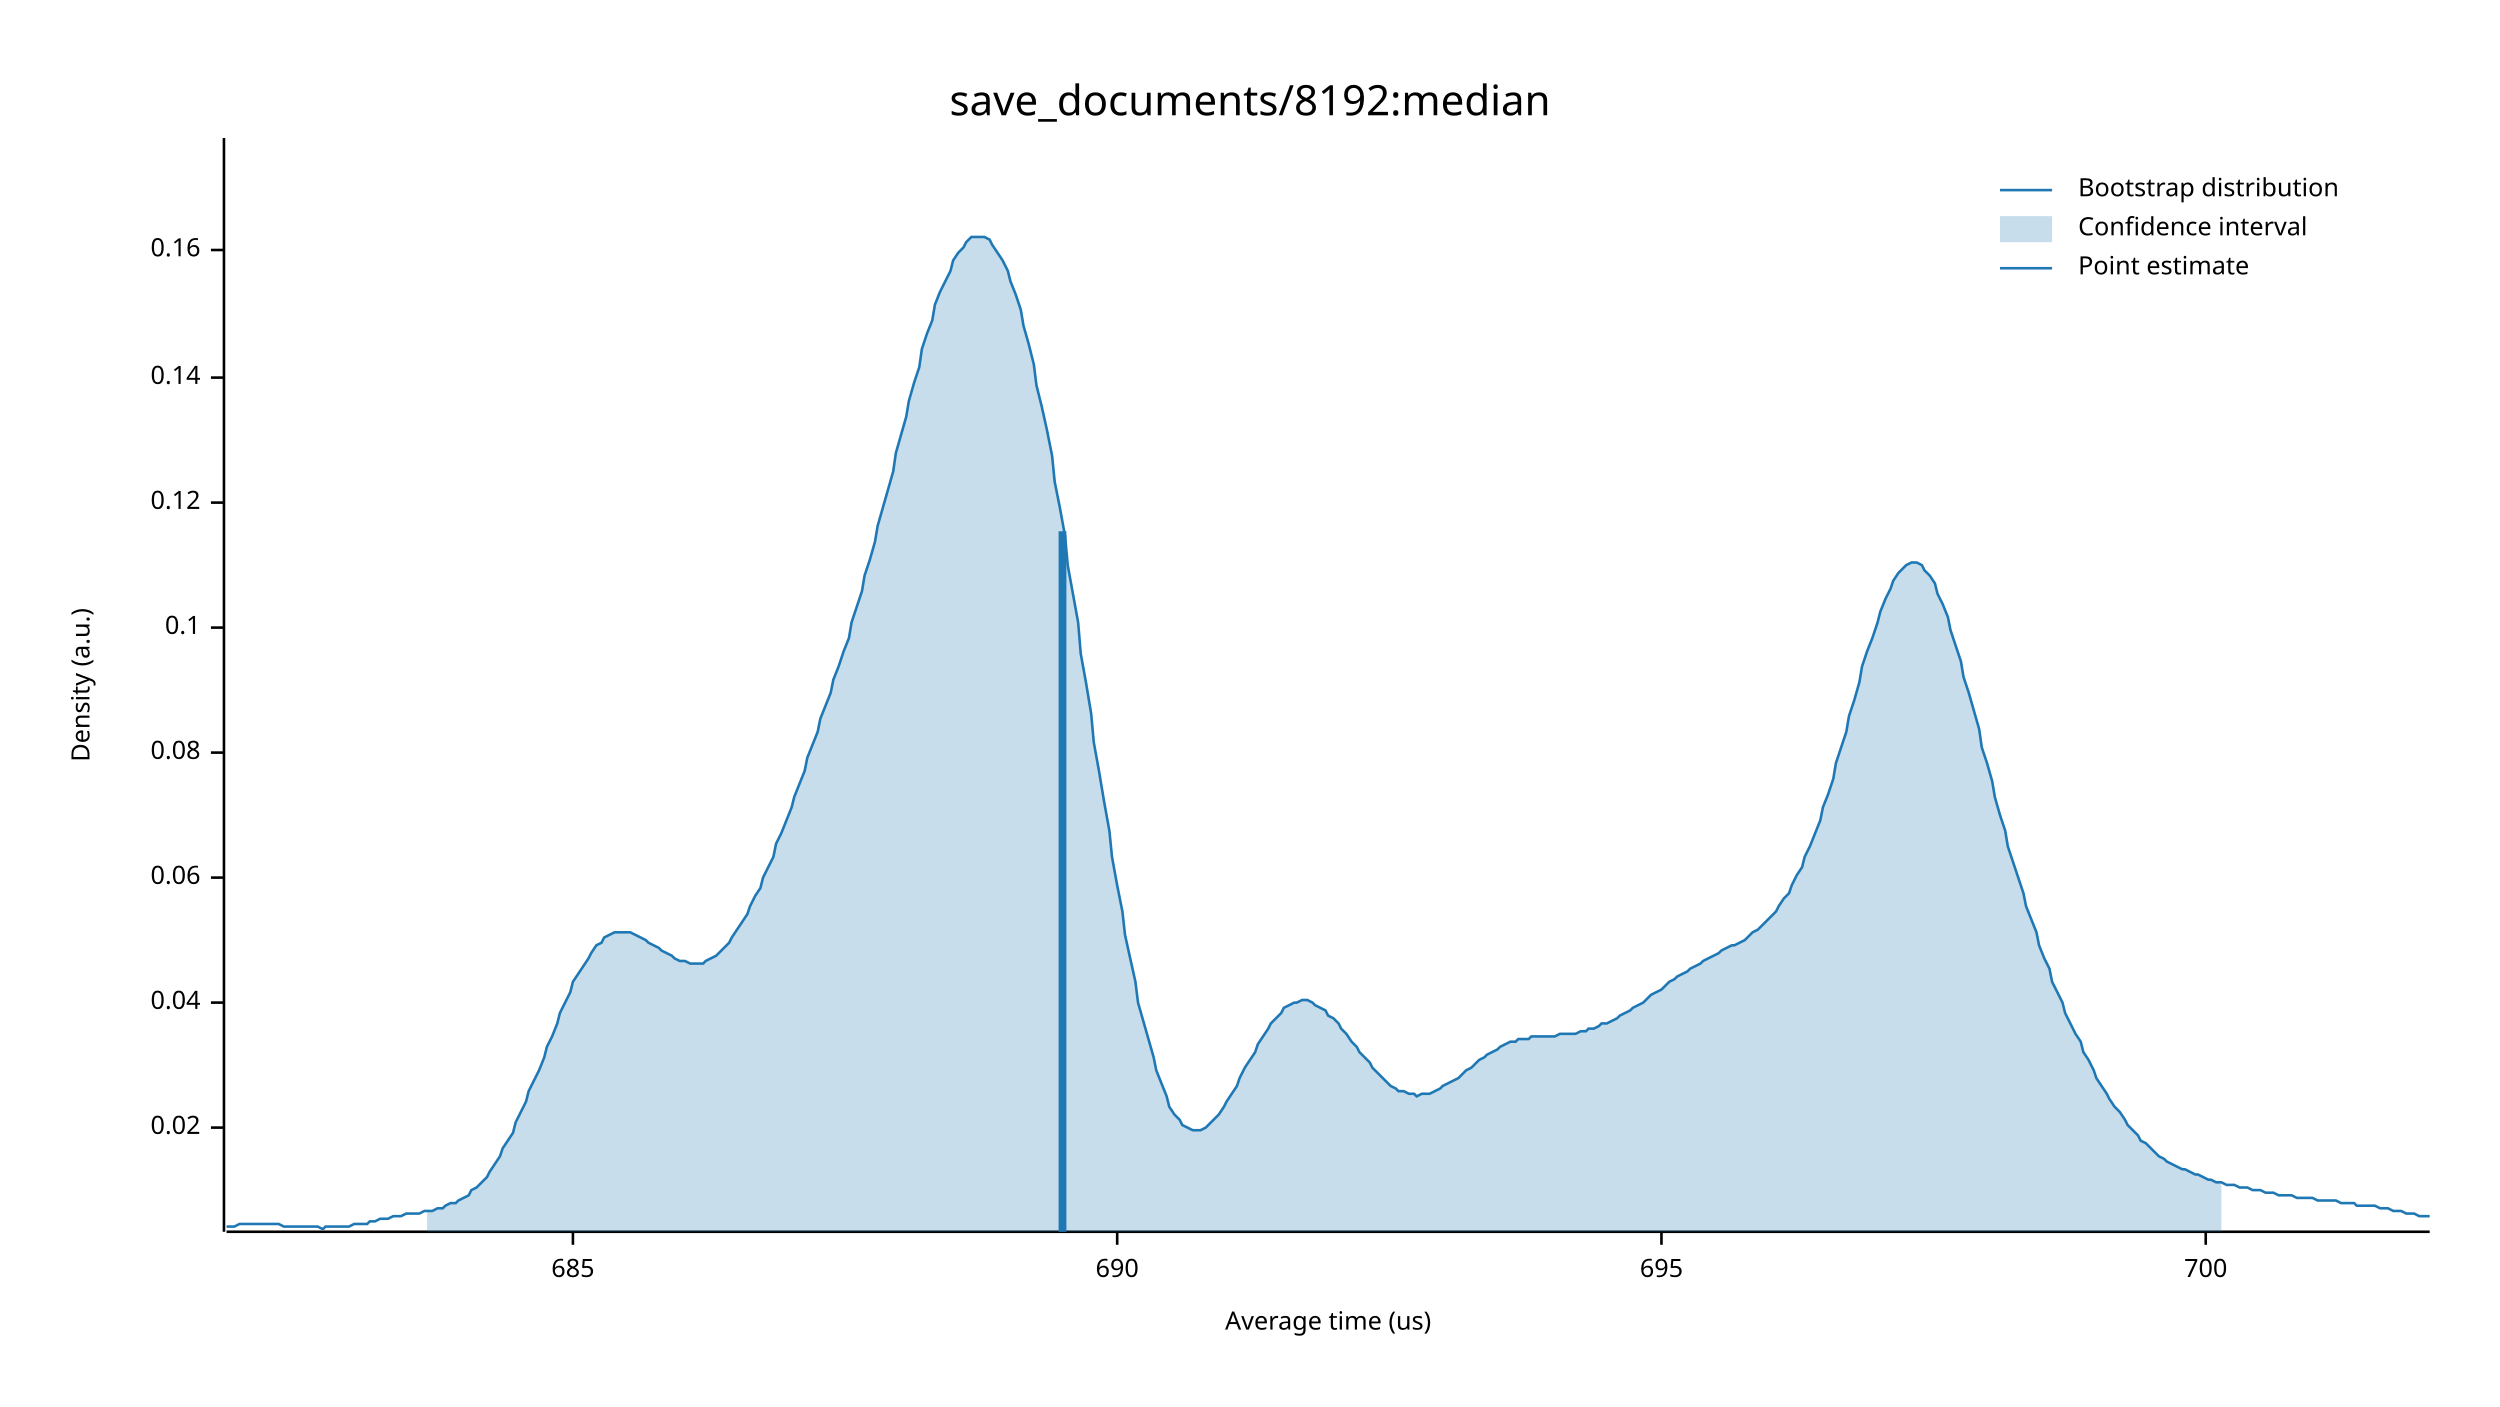
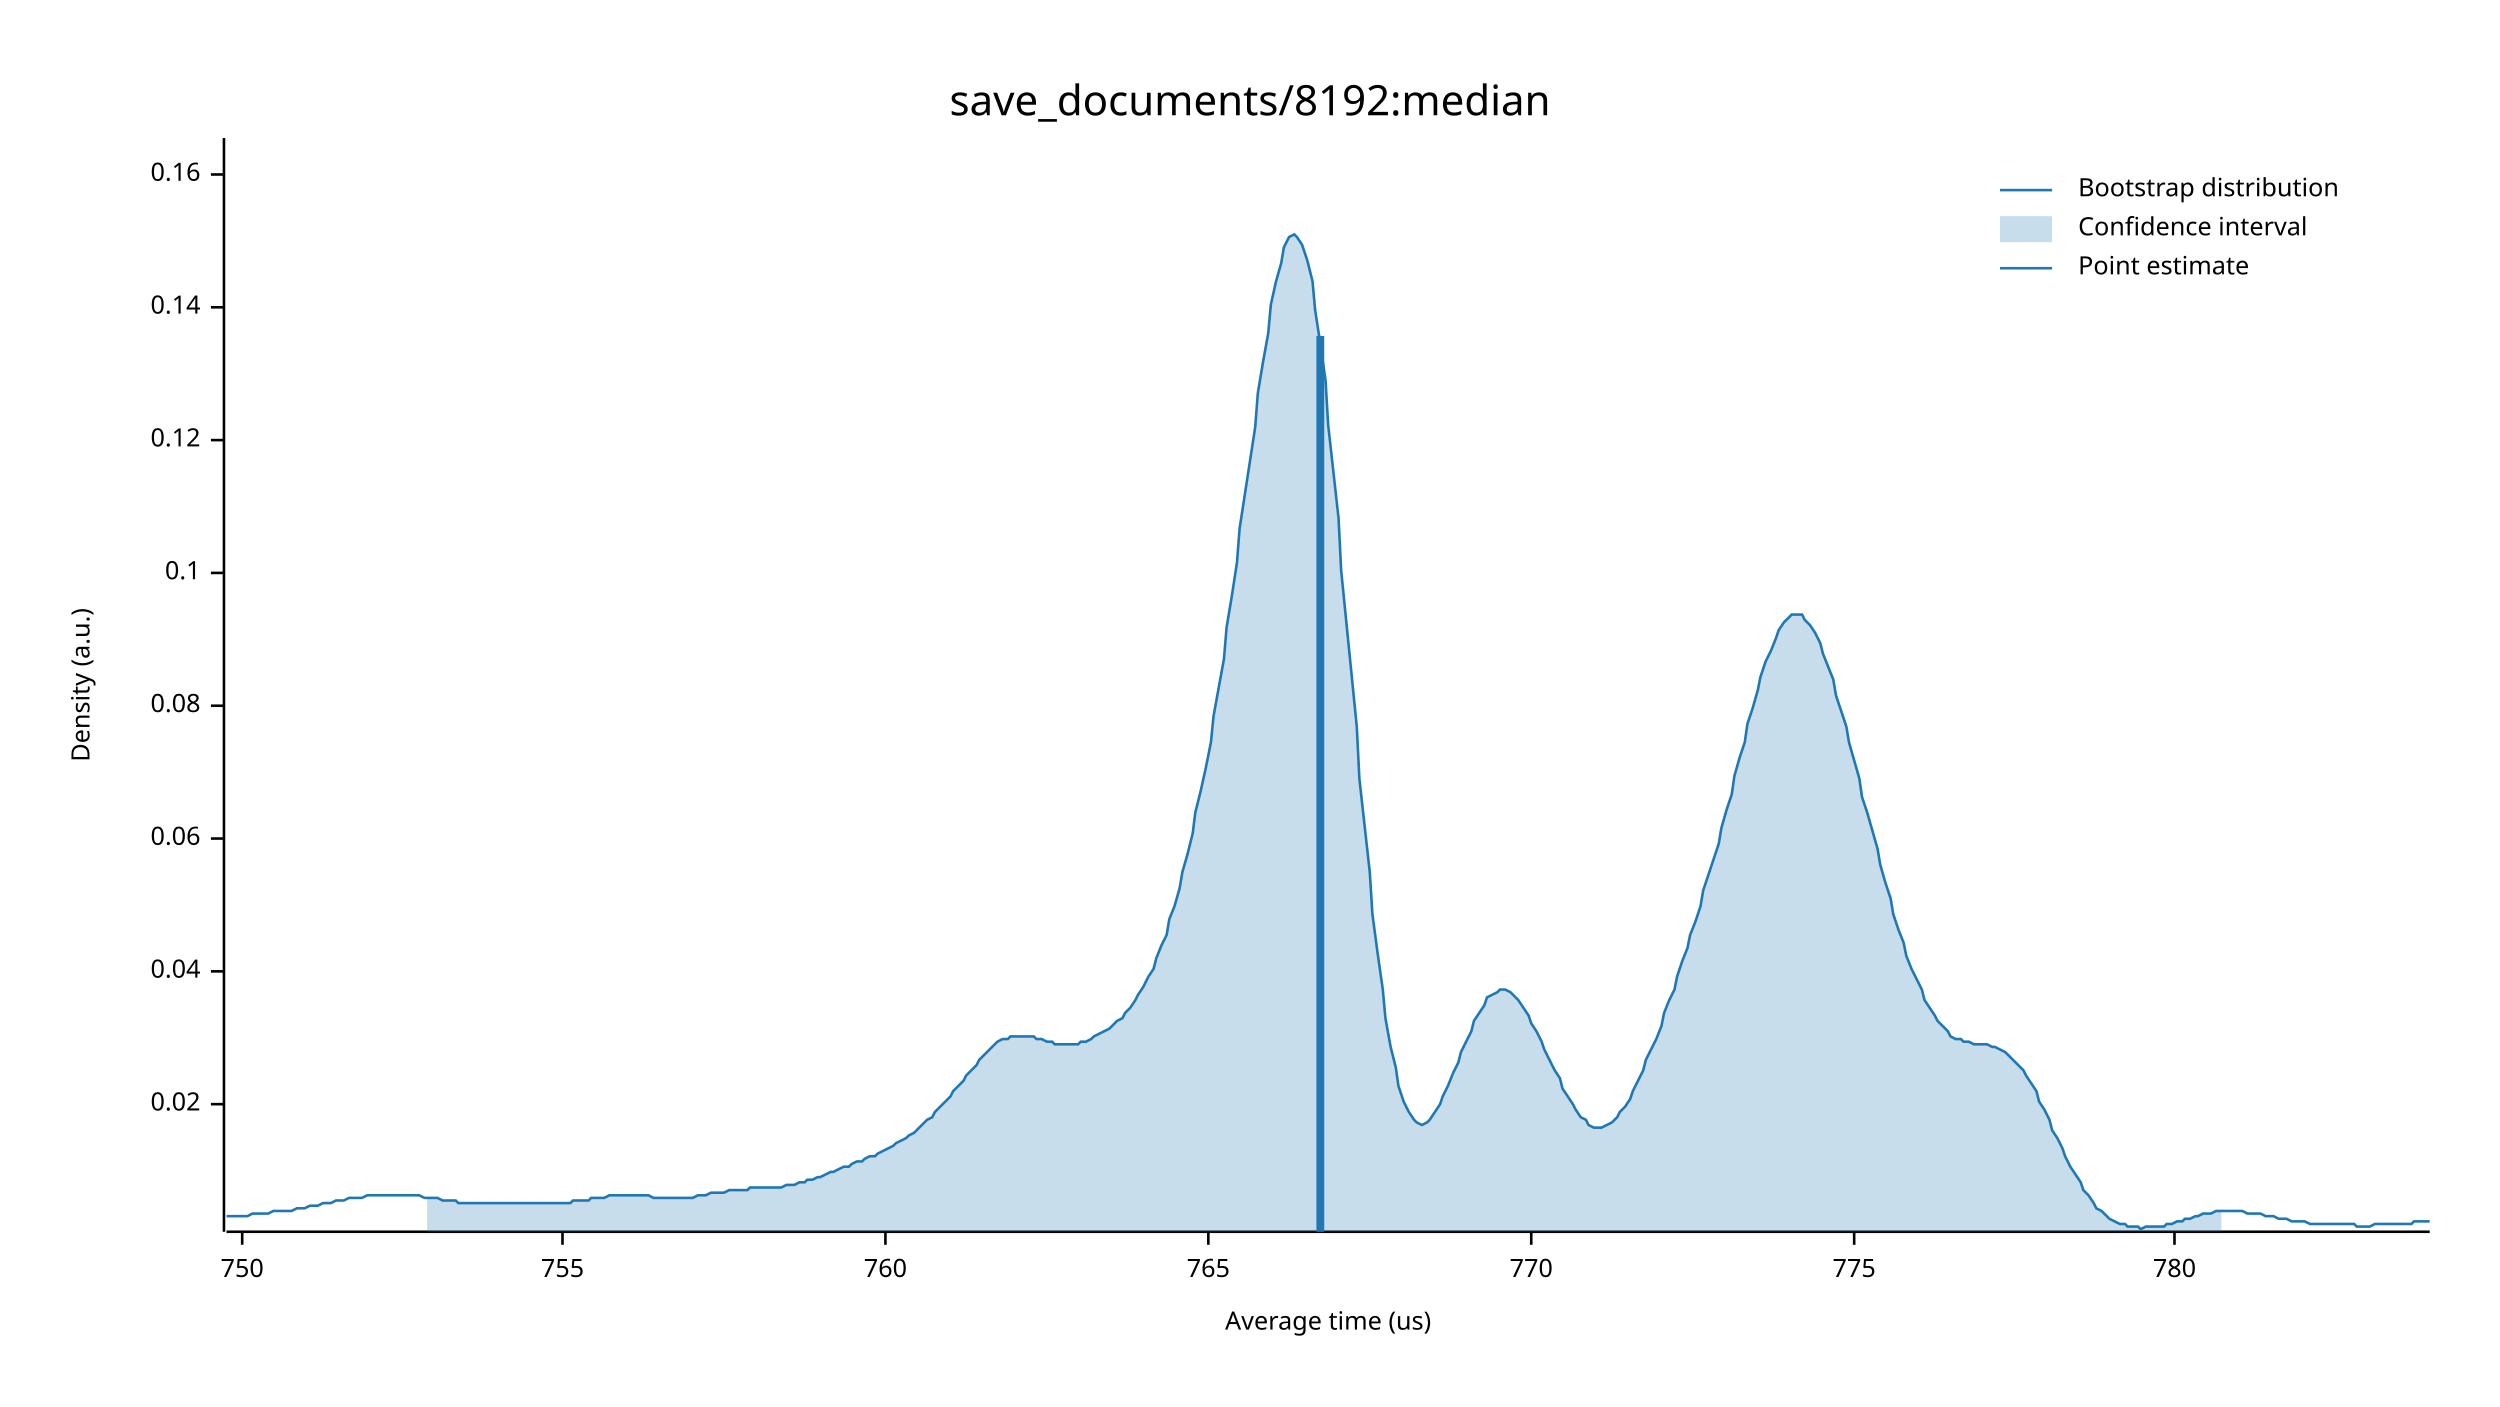
<svg xmlns="http://www.w3.org/2000/svg" width="960" height="540" viewBox="0 0 960 540">
  <text x="480" y="32" dy="0.76em" text-anchor="middle" font-family="sans-serif" font-size="16.129" opacity="1" fill="#000000">
save_documents/8192:median
</text>
  <text x="27" y="263" dy="0.76em" text-anchor="middle" font-family="sans-serif" font-size="9.677" opacity="1" fill="#000000" transform="rotate(270, 27, 263)">
Density (a.u.)
</text>
  <text x="510" y="513" dy="-0.5ex" text-anchor="middle" font-family="sans-serif" font-size="9.677" opacity="1" fill="#000000">
Average time (us)
</text>
  <polyline fill="none" opacity="1" stroke="#000000" stroke-width="1" points="86,53 86,473 " />
-   <text x="77" y="433" dy="0.5ex" text-anchor="end" font-family="sans-serif" font-size="9.677" opacity="1" fill="#000000">
+   <text x="77" y="424" dy="0.5ex" text-anchor="end" font-family="sans-serif" font-size="9.677" opacity="1" fill="#000000">
0.02
</text>
-   <polyline fill="none" opacity="1" stroke="#000000" stroke-width="1" points="81,433 86,433 " />
-   <text x="77" y="385" dy="0.5ex" text-anchor="end" font-family="sans-serif" font-size="9.677" opacity="1" fill="#000000">
+   <polyline fill="none" opacity="1" stroke="#000000" stroke-width="1" points="81,424 86,424 " />
+   <text x="77" y="373" dy="0.5ex" text-anchor="end" font-family="sans-serif" font-size="9.677" opacity="1" fill="#000000">
0.04
</text>
-   <polyline fill="none" opacity="1" stroke="#000000" stroke-width="1" points="81,385 86,385 " />
-   <text x="77" y="337" dy="0.5ex" text-anchor="end" font-family="sans-serif" font-size="9.677" opacity="1" fill="#000000">
+   <polyline fill="none" opacity="1" stroke="#000000" stroke-width="1" points="81,373 86,373 " />
+   <text x="77" y="322" dy="0.5ex" text-anchor="end" font-family="sans-serif" font-size="9.677" opacity="1" fill="#000000">
0.06
</text>
-   <polyline fill="none" opacity="1" stroke="#000000" stroke-width="1" points="81,337 86,337 " />
-   <text x="77" y="289" dy="0.5ex" text-anchor="end" font-family="sans-serif" font-size="9.677" opacity="1" fill="#000000">
+   <polyline fill="none" opacity="1" stroke="#000000" stroke-width="1" points="81,322 86,322 " />
+   <text x="77" y="271" dy="0.5ex" text-anchor="end" font-family="sans-serif" font-size="9.677" opacity="1" fill="#000000">
0.08
</text>
-   <polyline fill="none" opacity="1" stroke="#000000" stroke-width="1" points="81,289 86,289 " />
-   <text x="77" y="241" dy="0.5ex" text-anchor="end" font-family="sans-serif" font-size="9.677" opacity="1" fill="#000000">
+   <polyline fill="none" opacity="1" stroke="#000000" stroke-width="1" points="81,271 86,271 " />
+   <text x="77" y="220" dy="0.5ex" text-anchor="end" font-family="sans-serif" font-size="9.677" opacity="1" fill="#000000">
0.1
</text>
-   <polyline fill="none" opacity="1" stroke="#000000" stroke-width="1" points="81,241 86,241 " />
-   <text x="77" y="193" dy="0.5ex" text-anchor="end" font-family="sans-serif" font-size="9.677" opacity="1" fill="#000000">
+   <polyline fill="none" opacity="1" stroke="#000000" stroke-width="1" points="81,220 86,220 " />
+   <text x="77" y="169" dy="0.5ex" text-anchor="end" font-family="sans-serif" font-size="9.677" opacity="1" fill="#000000">
0.12
</text>
-   <polyline fill="none" opacity="1" stroke="#000000" stroke-width="1" points="81,193 86,193 " />
-   <text x="77" y="145" dy="0.5ex" text-anchor="end" font-family="sans-serif" font-size="9.677" opacity="1" fill="#000000">
+   <polyline fill="none" opacity="1" stroke="#000000" stroke-width="1" points="81,169 86,169 " />
+   <text x="77" y="118" dy="0.5ex" text-anchor="end" font-family="sans-serif" font-size="9.677" opacity="1" fill="#000000">
0.14
</text>
-   <polyline fill="none" opacity="1" stroke="#000000" stroke-width="1" points="81,145 86,145 " />
-   <text x="77" y="96" dy="0.5ex" text-anchor="end" font-family="sans-serif" font-size="9.677" opacity="1" fill="#000000">
+   <polyline fill="none" opacity="1" stroke="#000000" stroke-width="1" points="81,118 86,118 " />
+   <text x="77" y="67" dy="0.5ex" text-anchor="end" font-family="sans-serif" font-size="9.677" opacity="1" fill="#000000">
0.16
</text>
-   <polyline fill="none" opacity="1" stroke="#000000" stroke-width="1" points="81,96 86,96 " />
+   <polyline fill="none" opacity="1" stroke="#000000" stroke-width="1" points="81,67 86,67 " />
  <polyline fill="none" opacity="1" stroke="#000000" stroke-width="1" points="87,473 933,473 " />
-   <text x="220" y="483" dy="0.76em" text-anchor="middle" font-family="sans-serif" font-size="9.677" opacity="1" fill="#000000">
- 685
+   <text x="93" y="483" dy="0.76em" text-anchor="middle" font-family="sans-serif" font-size="9.677" opacity="1" fill="#000000">
+ 750
</text>
-   <polyline fill="none" opacity="1" stroke="#000000" stroke-width="1" points="220,473 220,478 " />
-   <text x="429" y="483" dy="0.76em" text-anchor="middle" font-family="sans-serif" font-size="9.677" opacity="1" fill="#000000">
- 690
+   <polyline fill="none" opacity="1" stroke="#000000" stroke-width="1" points="93,473 93,478 " />
+   <text x="216" y="483" dy="0.76em" text-anchor="middle" font-family="sans-serif" font-size="9.677" opacity="1" fill="#000000">
+ 755
</text>
-   <polyline fill="none" opacity="1" stroke="#000000" stroke-width="1" points="429,473 429,478 " />
-   <text x="638" y="483" dy="0.76em" text-anchor="middle" font-family="sans-serif" font-size="9.677" opacity="1" fill="#000000">
- 695
+   <polyline fill="none" opacity="1" stroke="#000000" stroke-width="1" points="216,473 216,478 " />
+   <text x="340" y="483" dy="0.76em" text-anchor="middle" font-family="sans-serif" font-size="9.677" opacity="1" fill="#000000">
+ 760
</text>
-   <polyline fill="none" opacity="1" stroke="#000000" stroke-width="1" points="638,473 638,478 " />
-   <text x="847" y="483" dy="0.76em" text-anchor="middle" font-family="sans-serif" font-size="9.677" opacity="1" fill="#000000">
- 700
+   <polyline fill="none" opacity="1" stroke="#000000" stroke-width="1" points="340,473 340,478 " />
+   <text x="464" y="483" dy="0.76em" text-anchor="middle" font-family="sans-serif" font-size="9.677" opacity="1" fill="#000000">
+ 765
</text>
-   <polyline fill="none" opacity="1" stroke="#000000" stroke-width="1" points="847,473 847,478 " />
-   <polyline fill="none" opacity="1" stroke="#1F78B4" stroke-width="1" points="87,471 88,471 90,471 92,470 93,470 95,470 97,470 98,470 100,470 102,470 103,470 105,470 107,470 109,471 110,471 112,471 114,471 115,471 117,471 119,471 120,471 122,471 124,472 125,471 127,471 129,471 131,471 132,471 134,471 136,470 137,470 139,470 141,470 142,469 144,469 146,468 148,468 149,468 151,467 153,467 154,467 156,466 158,466 159,466 161,466 163,465 164,465 166,465 168,464 170,464 171,463 173,462 175,462 176,461 178,460 180,459 181,457 183,456 185,454 187,452 188,450 190,447 192,444 193,441 195,438 197,435 198,431 200,427 202,423 203,419 205,415 207,411 209,406 210,402 212,398 214,393 215,389 217,385 219,381 220,377 222,374 224,371 226,368 227,366 229,363 231,362 232,360 234,359 236,358 237,358 239,358 241,358 242,358 244,359 246,360 248,361 249,362 251,363 253,364 254,365 256,366 258,367 259,368 261,369 263,369 265,370 266,370 268,370 270,370 271,369 273,368 275,367 276,366 278,364 280,362 281,360 283,357 285,354 287,351 288,348 290,344 292,341 293,337 295,333 297,329 298,324 300,320 302,315 304,310 305,306 307,301 309,296 310,291 312,286 314,281 315,276 317,271 319,266 320,261 322,256 324,250 326,245 327,239 329,233 331,227 332,221 334,215 336,208 337,202 339,195 341,188 343,181 344,174 346,167 348,160 349,154 351,147 353,141 354,134 356,128 358,123 359,117 361,112 363,108 365,104 366,100 368,97 370,95 371,93 373,91 375,91 376,91 378,91 380,92 381,94 383,97 385,100 387,104 388,108 390,113 392,119 393,125 395,132 397,140 398,148 400,156 402,165 404,175 405,185 407,195 409,206 410,217 412,228 414,239 415,251 417,262 419,274 420,285 422,296 424,308 426,319 427,329 429,340 431,350 432,359 434,368 436,377 437,385 439,392 441,399 443,406 444,411 446,416 448,421 449,425 451,428 453,430 454,432 456,433 458,434 459,434 461,434 463,433 465,431 466,430 468,428 470,425 471,423 473,420 475,417 476,414 478,410 480,407 482,404 483,401 485,398 487,395 488,393 490,391 492,389 493,387 495,386 497,385 498,385 500,384 502,384 504,385 505,386 507,387 509,388 510,390 512,391 514,393 515,395 517,397 519,400 521,402 522,404 524,406 526,408 527,410 529,412 531,414 532,415 534,417 536,418 537,419 539,419 541,420 543,420 544,421 546,420 548,420 549,420 551,419 553,418 554,417 556,416 558,415 560,414 561,413 563,411 565,410 566,409 568,407 570,406 571,405 573,404 575,403 576,402 578,401 580,400 582,400 583,399 585,399 587,399 588,398 590,398 592,398 593,398 595,398 597,398 599,397 600,397 602,397 604,397 605,397 607,396 609,396 610,395 612,395 614,394 615,393 617,393 619,392 621,391 622,390 624,389 626,388 627,387 629,386 631,385 632,384 634,382 636,381 638,380 639,379 641,377 643,376 644,375 646,374 648,373 649,372 651,371 653,370 654,369 656,368 658,367 660,366 661,365 663,364 665,363 666,363 668,362 670,361 671,360 673,358 675,357 676,356 678,354 680,352 682,350 683,348 685,345 687,343 688,340 690,336 692,333 693,329 695,325 697,320 699,315 700,310 702,305 704,299 705,293 707,287 709,281 710,275 712,269 714,262 715,256 717,250 719,245 721,239 722,235 724,230 726,226 727,223 729,220 731,218 732,217 734,216 736,216 738,217 739,219 741,221 743,224 744,228 746,232 748,237 749,242 751,248 753,254 754,260 756,266 758,273 760,280 761,287 763,293 765,300 766,306 768,313 770,319 771,325 773,331 775,337 777,343 778,348 780,353 782,358 783,363 785,368 787,372 788,377 790,381 792,385 793,389 795,393 797,397 799,400 800,404 802,407 804,411 805,414 807,417 809,420 810,422 812,425 814,427 816,430 817,432 819,434 821,436 822,438 824,439 826,441 827,442 829,444 831,445 832,446 834,447 836,448 838,449 839,449 841,450 843,451 844,451 846,452 848,453 849,453 851,454 853,454 855,455 856,455 858,455 860,456 861,456 863,456 865,457 866,457 868,457 870,458 871,458 873,458 875,459 877,459 878,459 880,459 882,460 883,460 885,460 887,460 888,460 890,461 892,461 894,461 895,461 897,461 899,462 900,462 902,462 904,462 905,463 907,463 909,463 910,463 912,463 914,464 916,464 917,464 919,465 921,465 922,465 924,466 926,466 927,466 929,467 931,467 933,467 " />
-   <polygon opacity="0.25" fill="#1F78B4" points="164,465 166,465 168,464 170,464 171,463 173,462 175,462 176,461 178,460 180,459 181,457 183,456 185,454 187,452 188,450 190,447 192,444 193,441 195,438 197,435 198,431 200,427 202,423 203,419 205,415 207,411 209,406 210,402 212,398 214,393 215,389 217,385 219,381 220,377 222,374 224,371 226,368 227,366 229,363 231,362 232,360 234,359 236,358 237,358 239,358 241,358 242,358 244,359 246,360 248,361 249,362 251,363 253,364 254,365 256,366 258,367 259,368 261,369 263,369 265,370 266,370 268,370 270,370 271,369 273,368 275,367 276,366 278,364 280,362 281,360 283,357 285,354 287,351 288,348 290,344 292,341 293,337 295,333 297,329 298,324 300,320 302,315 304,310 305,306 307,301 309,296 310,291 312,286 314,281 315,276 317,271 319,266 320,261 322,256 324,250 326,245 327,239 329,233 331,227 332,221 334,215 336,208 337,202 339,195 341,188 343,181 344,174 346,167 348,160 349,154 351,147 353,141 354,134 356,128 358,123 359,117 361,112 363,108 365,104 366,100 368,97 370,95 371,93 373,91 375,91 376,91 378,91 380,92 381,94 383,97 385,100 387,104 388,108 390,113 392,119 393,125 395,132 397,140 398,148 400,156 402,165 404,175 405,185 407,195 409,206 410,217 412,228 414,239 415,251 417,262 419,274 420,285 422,296 424,308 426,319 427,329 429,340 431,350 432,359 434,368 436,377 437,385 439,392 441,399 443,406 444,411 446,416 448,421 449,425 451,428 453,430 454,432 456,433 458,434 459,434 461,434 463,433 465,431 466,430 468,428 470,425 471,423 473,420 475,417 476,414 478,410 480,407 482,404 483,401 485,398 487,395 488,393 490,391 492,389 493,387 495,386 497,385 498,385 500,384 502,384 504,385 505,386 507,387 509,388 510,390 512,391 514,393 515,395 517,397 519,400 521,402 522,404 524,406 526,408 527,410 529,412 531,414 532,415 534,417 536,418 537,419 539,419 541,420 543,420 544,421 546,420 548,420 549,420 551,419 553,418 554,417 556,416 558,415 560,414 561,413 563,411 565,410 566,409 568,407 570,406 571,405 573,404 575,403 576,402 578,401 580,400 582,400 583,399 585,399 587,399 588,398 590,398 592,398 593,398 595,398 597,398 599,397 600,397 602,397 604,397 605,397 607,396 609,396 610,395 612,395 614,394 615,393 617,393 619,392 621,391 622,390 624,389 626,388 627,387 629,386 631,385 632,384 634,382 636,381 638,380 639,379 641,377 643,376 644,375 646,374 648,373 649,372 651,371 653,370 654,369 656,368 658,367 660,366 661,365 663,364 665,363 666,363 668,362 670,361 671,360 673,358 675,357 676,356 678,354 680,352 682,350 683,348 685,345 687,343 688,340 690,336 692,333 693,329 695,325 697,320 699,315 700,310 702,305 704,299 705,293 707,287 709,281 710,275 712,269 714,262 715,256 717,250 719,245 721,239 722,235 724,230 726,226 727,223 729,220 731,218 732,217 734,216 736,216 738,217 739,219 741,221 743,224 744,228 746,232 748,237 749,242 751,248 753,254 754,260 756,266 758,273 760,280 761,287 763,293 765,300 766,306 768,313 770,319 771,325 773,331 775,337 777,343 778,348 780,353 782,358 783,363 785,368 787,372 788,377 790,381 792,385 793,389 795,393 797,397 799,400 800,404 802,407 804,411 805,414 807,417 809,420 810,422 812,425 814,427 816,430 817,432 819,434 821,436 822,438 824,439 826,441 827,442 829,444 831,445 832,446 834,447 836,448 838,449 839,449 841,450 843,451 844,451 846,452 848,453 849,453 851,454 853,454 853,473 164,473 " />
-   <polyline fill="none" opacity="1" stroke="#1F78B4" stroke-width="3" points="408,473 408,204 " />
+   <polyline fill="none" opacity="1" stroke="#000000" stroke-width="1" points="464,473 464,478 " />
+   <text x="588" y="483" dy="0.76em" text-anchor="middle" font-family="sans-serif" font-size="9.677" opacity="1" fill="#000000">
+ 770
+ </text>
+   <polyline fill="none" opacity="1" stroke="#000000" stroke-width="1" points="588,473 588,478 " />
+   <text x="712" y="483" dy="0.76em" text-anchor="middle" font-family="sans-serif" font-size="9.677" opacity="1" fill="#000000">
+ 775
+ </text>
+   <polyline fill="none" opacity="1" stroke="#000000" stroke-width="1" points="712,473 712,478 " />
+   <text x="835" y="483" dy="0.76em" text-anchor="middle" font-family="sans-serif" font-size="9.677" opacity="1" fill="#000000">
+ 780
+ </text>
+   <polyline fill="none" opacity="1" stroke="#000000" stroke-width="1" points="835,473 835,478 " />
+   <polyline fill="none" opacity="1" stroke="#1F78B4" stroke-width="1" points="87,467 88,467 90,467 92,467 93,467 95,467 97,466 98,466 100,466 102,466 103,466 105,465 107,465 109,465 110,465 112,465 114,464 115,464 117,464 119,463 120,463 122,463 124,462 125,462 127,462 129,461 131,461 132,461 134,460 136,460 137,460 139,460 141,459 142,459 144,459 146,459 148,459 149,459 151,459 153,459 154,459 156,459 158,459 159,459 161,459 163,460 164,460 166,460 168,460 170,461 171,461 173,461 175,461 176,462 178,462 180,462 181,462 183,462 185,462 187,462 188,462 190,462 192,462 193,462 195,462 197,462 198,462 200,462 202,462 203,462 205,462 207,462 209,462 210,462 212,462 214,462 215,462 217,462 219,462 220,461 222,461 224,461 226,461 227,460 229,460 231,460 232,460 234,459 236,459 237,459 239,459 241,459 242,459 244,459 246,459 248,459 249,459 251,460 253,460 254,460 256,460 258,460 259,460 261,460 263,460 265,460 266,460 268,459 270,459 271,459 273,458 275,458 276,458 278,458 280,457 281,457 283,457 285,457 287,457 288,456 290,456 292,456 293,456 295,456 297,456 298,456 300,456 302,455 304,455 305,455 307,454 309,454 310,453 312,453 314,452 315,452 317,451 319,450 320,450 322,449 324,448 326,448 327,447 329,446 331,446 332,445 334,444 336,444 337,443 339,442 341,441 343,440 344,439 346,438 348,437 349,436 351,435 353,433 354,432 356,430 358,429 359,427 361,425 363,423 365,421 366,419 368,417 370,415 371,413 373,411 375,409 376,407 378,405 380,403 381,402 383,400 385,399 387,399 388,398 390,398 392,398 393,398 395,398 397,398 398,399 400,399 402,400 404,400 405,401 407,401 409,401 410,401 412,401 414,401 415,400 417,400 419,399 420,398 422,397 424,396 426,395 427,394 429,392 431,391 432,389 434,387 436,384 437,382 439,379 441,375 443,372 444,368 446,363 448,359 449,353 451,348 453,341 454,335 456,328 458,320 459,312 461,304 463,295 465,285 466,275 468,264 470,253 471,241 473,229 475,216 476,203 478,190 480,177 482,164 483,151 485,139 487,128 488,117 490,108 492,101 493,95 495,91 497,90 498,91 500,94 502,100 504,108 505,119 507,132 509,146 510,163 512,181 514,199 515,219 517,239 519,259 521,279 522,299 524,317 526,335 527,351 529,366 531,380 532,391 534,402 536,410 537,417 539,423 541,427 543,430 544,431 546,432 548,431 549,430 551,427 553,424 554,421 556,417 558,412 560,408 561,404 563,400 565,396 566,392 568,389 570,386 571,383 573,382 575,381 576,380 578,380 580,381 582,383 583,384 585,387 587,390 588,393 590,396 592,400 593,403 595,407 597,411 599,414 600,418 602,421 604,424 605,426 607,429 609,430 610,432 612,433 614,433 615,433 617,432 619,431 621,429 622,427 624,425 626,422 627,419 629,415 631,411 632,407 634,403 636,399 638,394 639,389 641,384 643,380 644,375 646,369 648,364 649,359 651,354 653,348 654,342 656,336 658,330 660,324 661,318 663,311 665,305 666,298 668,291 670,285 671,278 673,272 675,265 676,260 678,254 680,250 682,245 683,242 685,239 687,237 688,236 690,236 692,236 693,238 695,240 697,243 699,247 700,251 702,256 704,261 705,267 707,273 709,279 710,285 712,292 714,299 715,306 717,312 719,319 721,326 722,332 724,339 726,345 727,351 729,357 731,362 732,367 734,372 736,376 738,380 739,384 741,387 743,390 744,392 746,394 748,396 749,398 751,399 753,399 754,400 756,400 758,401 760,401 761,401 763,401 765,402 766,402 768,403 770,404 771,405 773,407 775,409 777,411 778,413 780,416 782,419 783,423 785,426 787,430 788,434 790,437 792,441 793,444 795,448 797,451 799,454 800,457 802,459 804,462 805,464 807,465 809,467 810,468 812,469 814,470 816,470 817,471 819,471 821,471 822,472 824,471 826,471 827,471 829,471 831,471 832,470 834,470 836,469 838,469 839,468 841,468 843,467 844,467 846,466 848,466 849,466 851,465 853,465 855,465 856,465 858,465 860,465 861,465 863,466 865,466 866,466 868,466 870,467 871,467 873,467 875,468 877,468 878,468 880,469 882,469 883,469 885,469 887,470 888,470 890,470 892,470 894,470 895,470 897,470 899,470 900,470 902,470 904,470 905,471 907,471 909,471 910,471 912,470 914,470 916,470 917,470 919,470 921,470 922,470 924,470 926,470 927,469 929,469 931,469 933,469 " />
+   <polygon opacity="0.25" fill="#1F78B4" points="164,460 166,460 168,460 170,461 171,461 173,461 175,461 176,462 178,462 180,462 181,462 183,462 185,462 187,462 188,462 190,462 192,462 193,462 195,462 197,462 198,462 200,462 202,462 203,462 205,462 207,462 209,462 210,462 212,462 214,462 215,462 217,462 219,462 220,461 222,461 224,461 226,461 227,460 229,460 231,460 232,460 234,459 236,459 237,459 239,459 241,459 242,459 244,459 246,459 248,459 249,459 251,460 253,460 254,460 256,460 258,460 259,460 261,460 263,460 265,460 266,460 268,459 270,459 271,459 273,458 275,458 276,458 278,458 280,457 281,457 283,457 285,457 287,457 288,456 290,456 292,456 293,456 295,456 297,456 298,456 300,456 302,455 304,455 305,455 307,454 309,454 310,453 312,453 314,452 315,452 317,451 319,450 320,450 322,449 324,448 326,448 327,447 329,446 331,446 332,445 334,444 336,444 337,443 339,442 341,441 343,440 344,439 346,438 348,437 349,436 351,435 353,433 354,432 356,430 358,429 359,427 361,425 363,423 365,421 366,419 368,417 370,415 371,413 373,411 375,409 376,407 378,405 380,403 381,402 383,400 385,399 387,399 388,398 390,398 392,398 393,398 395,398 397,398 398,399 400,399 402,400 404,400 405,401 407,401 409,401 410,401 412,401 414,401 415,400 417,400 419,399 420,398 422,397 424,396 426,395 427,394 429,392 431,391 432,389 434,387 436,384 437,382 439,379 441,375 443,372 444,368 446,363 448,359 449,353 451,348 453,341 454,335 456,328 458,320 459,312 461,304 463,295 465,285 466,275 468,264 470,253 471,241 473,229 475,216 476,203 478,190 480,177 482,164 483,151 485,139 487,128 488,117 490,108 492,101 493,95 495,91 497,90 498,91 500,94 502,100 504,108 505,119 507,132 509,146 510,163 512,181 514,199 515,219 517,239 519,259 521,279 522,299 524,317 526,335 527,351 529,366 531,380 532,391 534,402 536,410 537,417 539,423 541,427 543,430 544,431 546,432 548,431 549,430 551,427 553,424 554,421 556,417 558,412 560,408 561,404 563,400 565,396 566,392 568,389 570,386 571,383 573,382 575,381 576,380 578,380 580,381 582,383 583,384 585,387 587,390 588,393 590,396 592,400 593,403 595,407 597,411 599,414 600,418 602,421 604,424 605,426 607,429 609,430 610,432 612,433 614,433 615,433 617,432 619,431 621,429 622,427 624,425 626,422 627,419 629,415 631,411 632,407 634,403 636,399 638,394 639,389 641,384 643,380 644,375 646,369 648,364 649,359 651,354 653,348 654,342 656,336 658,330 660,324 661,318 663,311 665,305 666,298 668,291 670,285 671,278 673,272 675,265 676,260 678,254 680,250 682,245 683,242 685,239 687,237 688,236 690,236 692,236 693,238 695,240 697,243 699,247 700,251 702,256 704,261 705,267 707,273 709,279 710,285 712,292 714,299 715,306 717,312 719,319 721,326 722,332 724,339 726,345 727,351 729,357 731,362 732,367 734,372 736,376 738,380 739,384 741,387 743,390 744,392 746,394 748,396 749,398 751,399 753,399 754,400 756,400 758,401 760,401 761,401 763,401 765,402 766,402 768,403 770,404 771,405 773,407 775,409 777,411 778,413 780,416 782,419 783,423 785,426 787,430 788,434 790,437 792,441 793,444 795,448 797,451 799,454 800,457 802,459 804,462 805,464 807,465 809,467 810,468 812,469 814,470 816,470 817,471 819,471 821,471 822,472 824,471 826,471 827,471 829,471 831,471 832,470 834,470 836,469 838,469 839,468 841,468 843,467 844,467 846,466 848,466 849,466 851,465 853,465 853,473 164,473 " />
+   <polyline fill="none" opacity="1" stroke="#1F78B4" stroke-width="3" points="507,473 507,129 " />
  <text x="798" y="68" dy="0.76em" text-anchor="start" font-family="sans-serif" font-size="9.677" opacity="1" fill="#000000">
Bootstrap distribution
</text>
  <text x="798" y="83" dy="0.76em" text-anchor="start" font-family="sans-serif" font-size="9.677" opacity="1" fill="#000000">
Confidence interval
</text>
  <text x="798" y="98" dy="0.76em" text-anchor="start" font-family="sans-serif" font-size="9.677" opacity="1" fill="#000000">
Point estimate
</text>
  <polyline fill="none" opacity="1" stroke="#1F78B4" stroke-width="1" points="768,73 788,73 " />
  <rect x="768" y="83" width="20" height="10" opacity="0.25" fill="#1F78B4" stroke="none" />
  <polyline fill="none" opacity="1" stroke="#1F78B4" stroke-width="1" points="768,103 788,103 " />
</svg>
